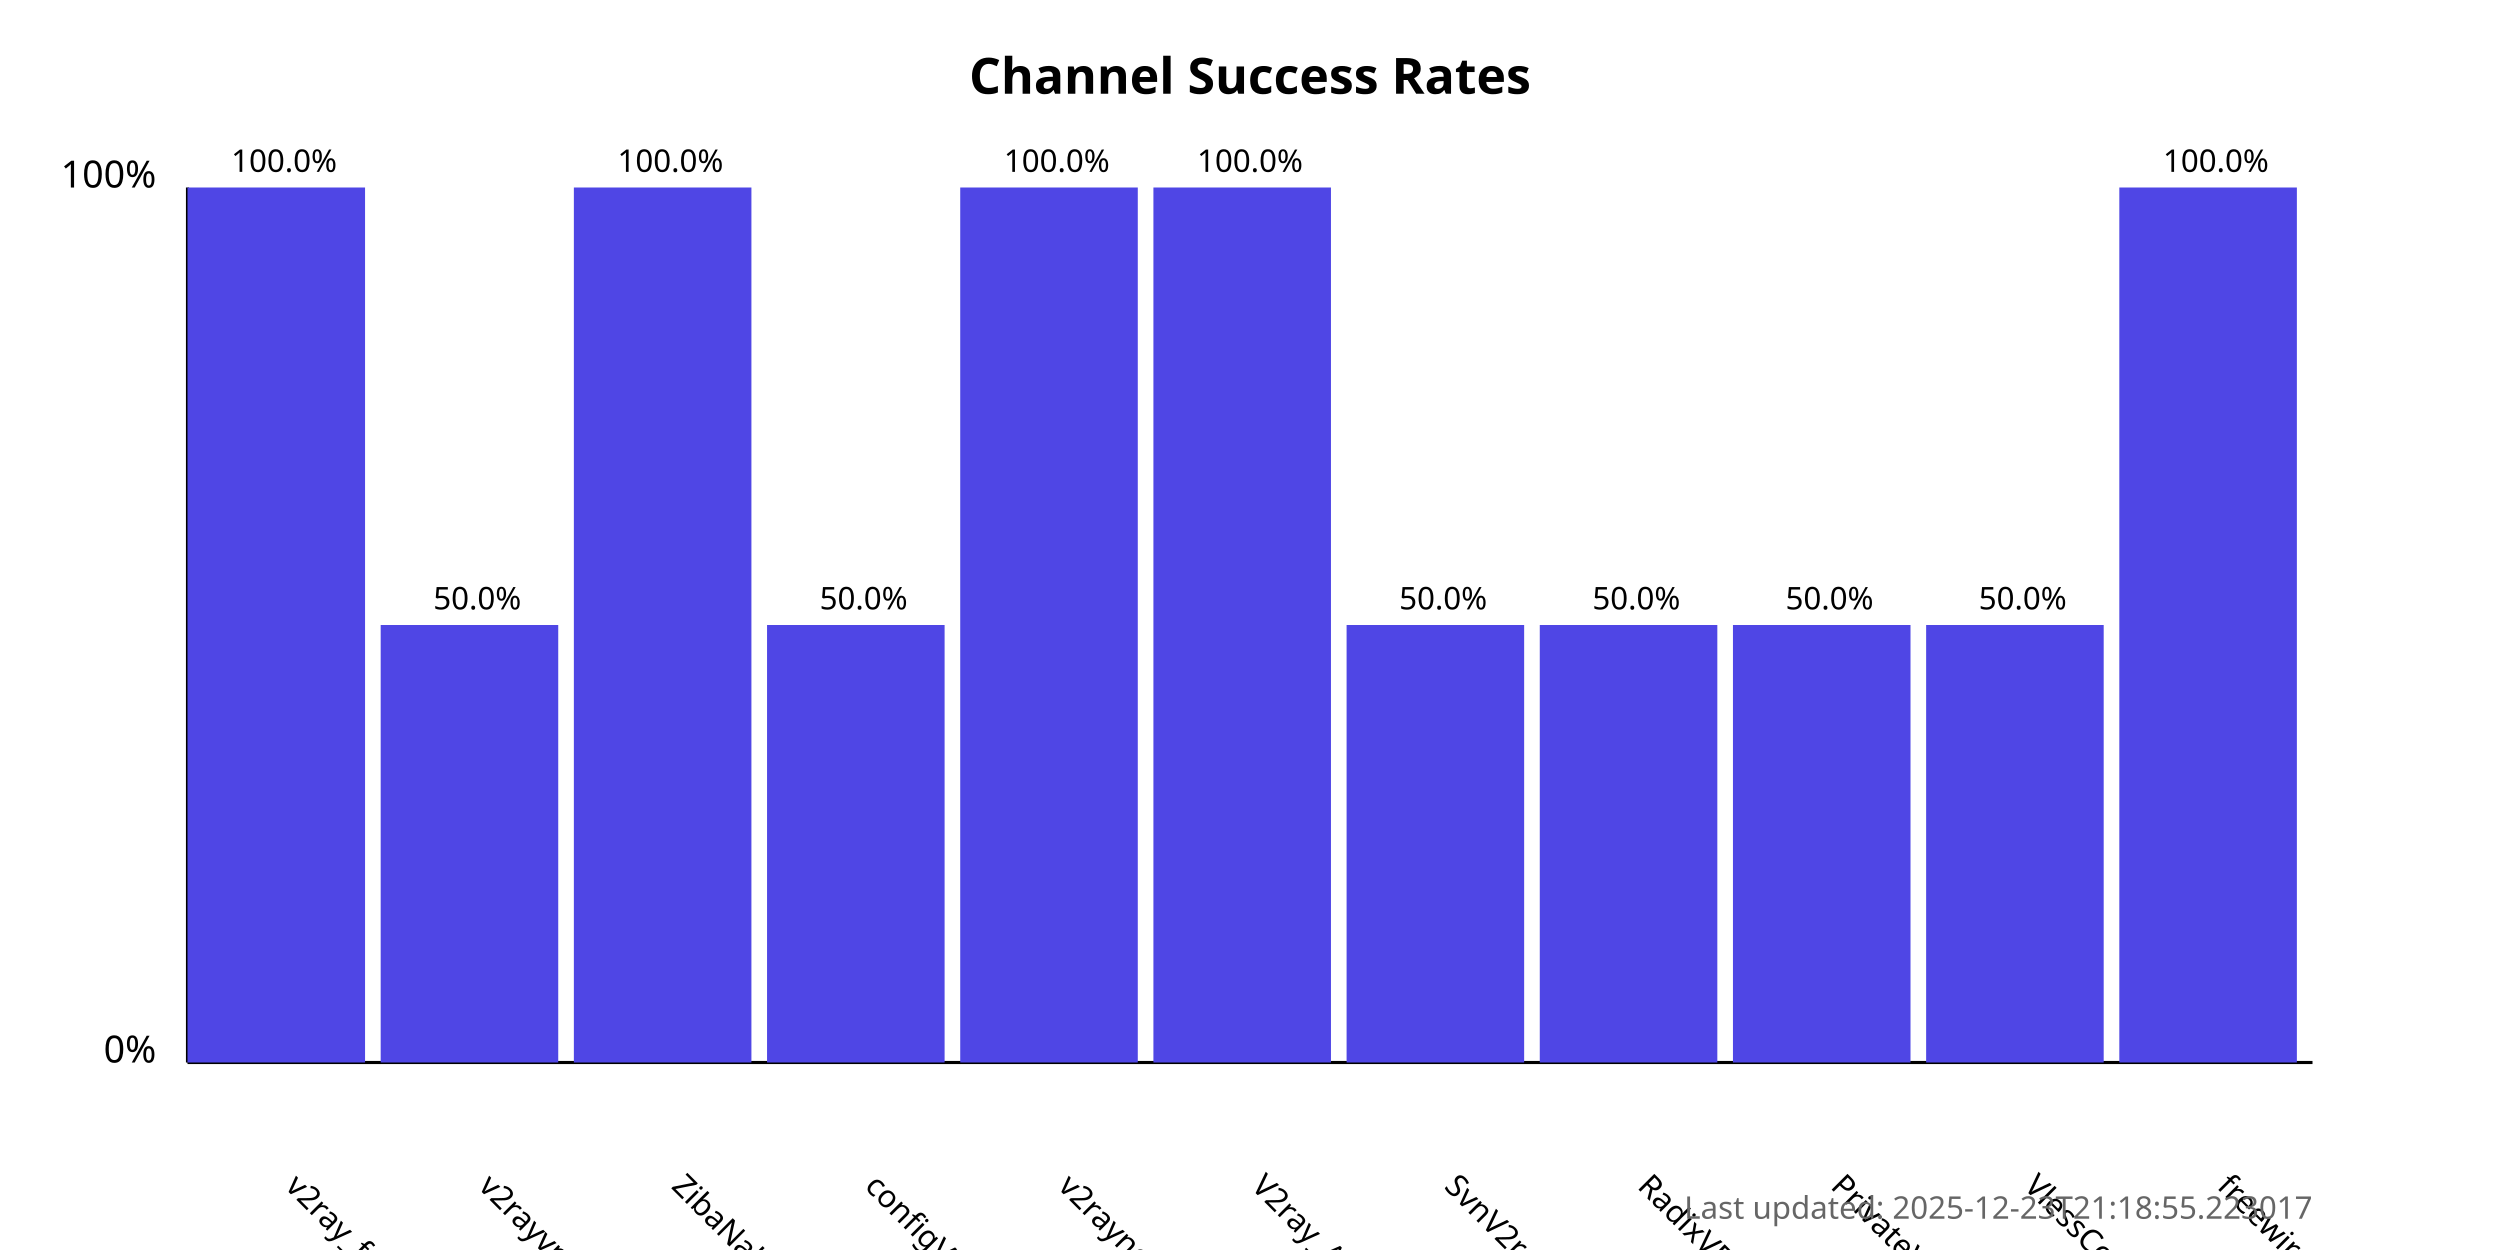
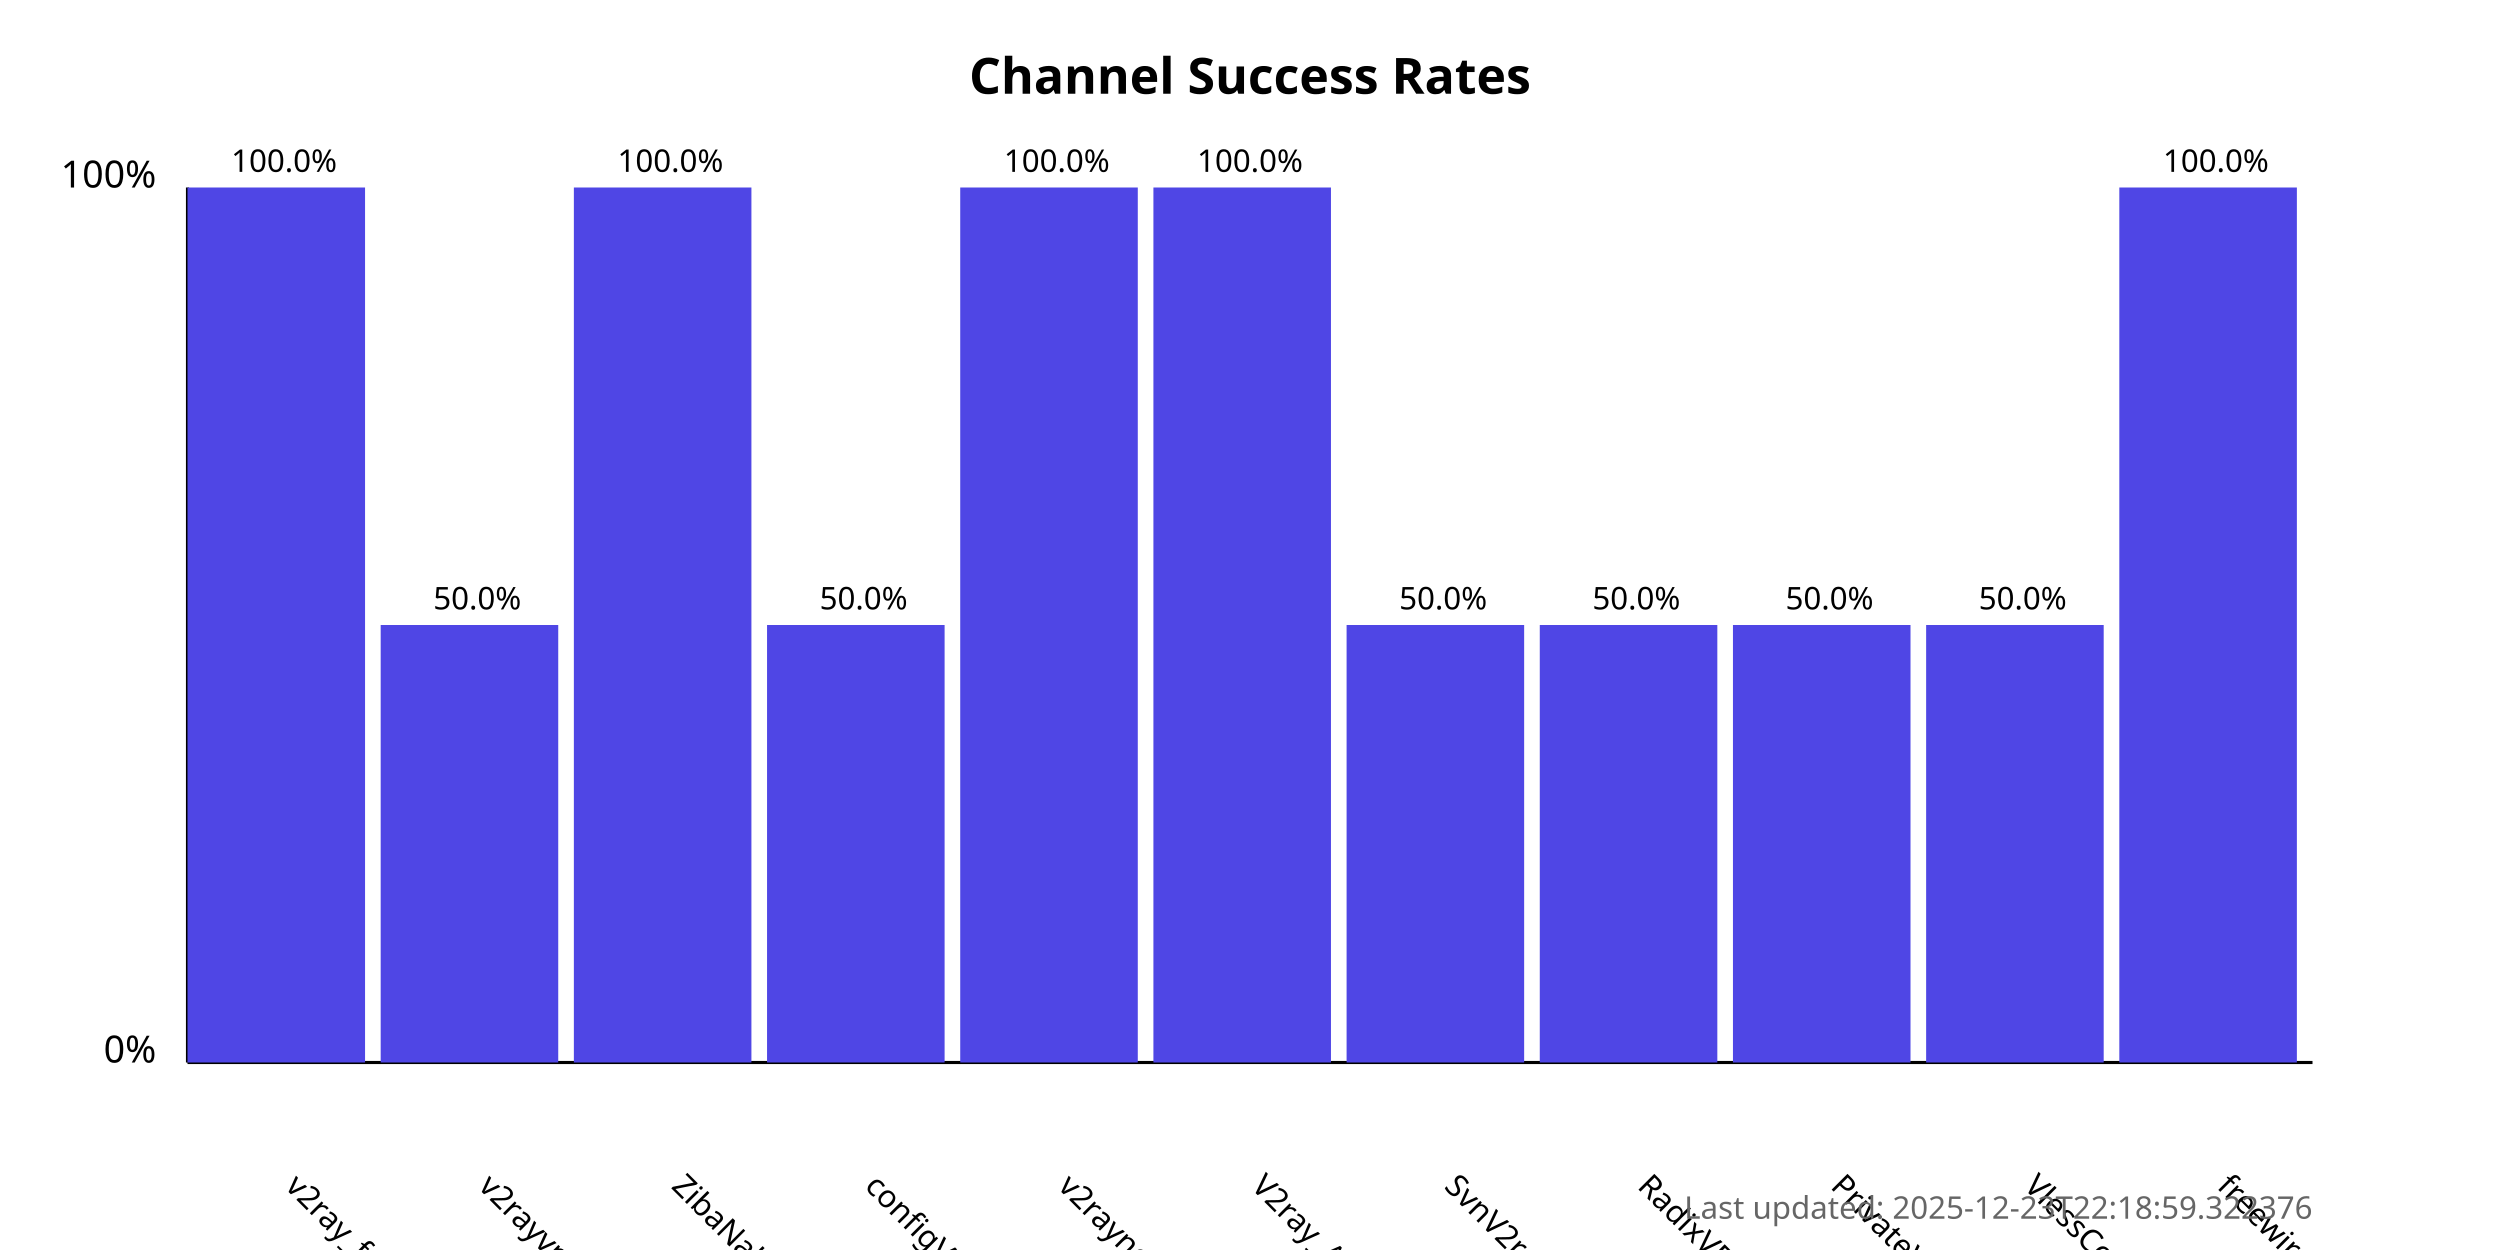
<svg xmlns="http://www.w3.org/2000/svg" width="800" height="400">
  <style>
            .chart-title { font: bold 16px sans-serif; }
            .axis-label { font: 12px sans-serif; }
            .tick-label { font: 10px sans-serif; }
            .bar { fill: #4f46e5; }
            .bar:hover { fill: #6366f1; }
            .timestamp { font: 10px sans-serif; fill: #666; }
        </style>
  <text x="400.0" y="30" text-anchor="middle" class="chart-title">
            Channel Success Rates
        </text>
  <line x1="60" y1="340" x2="60" y2="60" stroke="black" stroke-width="1" />
  <line x1="60" y1="340" x2="740" y2="340" stroke="black" stroke-width="1" />
  <text x="50" y="340" text-anchor="end" class="axis-label">0%</text>
  <text x="50" y="60" text-anchor="end" class="axis-label">100%</text>
  <g>
    <rect x="60" y="60.0" width="56.818" height="280.0" class="bar" />
    <text x="90.909" y="380" transform="rotate(45, 90.90909, 380)" text-anchor="start" class="tick-label">
                v2ray_free_conf
            </text>
    <text x="90.909" y="55.0" text-anchor="middle" class="tick-label">
                100.0%
            </text>
  </g>
  <g>
    <rect x="121.818" y="200.0" width="56.818" height="140.0" class="bar" />
    <text x="152.727" y="380" transform="rotate(45, 152.7273, 380)" text-anchor="start" class="tick-label">
                v2rayvpno
            </text>
    <text x="152.727" y="195.0" text-anchor="middle" class="tick-label">
                50.0%
            </text>
  </g>
  <g>
    <rect x="183.636" y="60.0" width="56.818" height="280.0" class="bar" />
    <text x="214.545" y="380" transform="rotate(45, 214.5455, 380)" text-anchor="start" class="tick-label">
                ZibaNabz
            </text>
    <text x="214.545" y="55.0" text-anchor="middle" class="tick-label">
                100.0%
            </text>
  </g>
  <g>
    <rect x="245.455" y="200.0" width="56.818" height="140.0" class="bar" />
    <text x="276.364" y="380" transform="rotate(45, 276.3636, 380)" text-anchor="start" class="tick-label">
                configV2rayForFree
            </text>
    <text x="276.364" y="195.0" text-anchor="middle" class="tick-label">
                50.0%
            </text>
  </g>
  <g>
    <rect x="307.273" y="60.0" width="56.818" height="280.0" class="bar" />
    <text x="338.182" y="380" transform="rotate(45, 338.1818, 380)" text-anchor="start" class="tick-label">
                v2rayngvpn
            </text>
    <text x="338.182" y="55.0" text-anchor="middle" class="tick-label">
                100.0%
            </text>
  </g>
  <g>
    <rect x="369.091" y="60.0" width="56.818" height="280.0" class="bar" />
    <text x="400.0" y="380" transform="rotate(45, 400.0, 380)" text-anchor="start" class="tick-label">
                V2ray_Alpha
            </text>
    <text x="400.0" y="55.0" text-anchor="middle" class="tick-label">
                100.0%
            </text>
  </g>
  <g>
    <rect x="430.909" y="200.0" width="56.818" height="140.0" class="bar" />
    <text x="461.818" y="380" transform="rotate(45, 461.8182, 380)" text-anchor="start" class="tick-label">
                SvnV2ray
            </text>
    <text x="461.818" y="195.0" text-anchor="middle" class="tick-label">
                50.0%
            </text>
  </g>
  <g>
    <rect x="492.727" y="200.0" width="56.818" height="140.0" class="bar" />
    <text x="523.636" y="380" transform="rotate(45, 523.6364, 380)" text-anchor="start" class="tick-label">
                RadixVPN
            </text>
    <text x="523.636" y="195.0" text-anchor="middle" class="tick-label">
                50.0%
            </text>
  </g>
  <g>
    <rect x="554.545" y="200.0" width="56.818" height="140.0" class="bar" />
    <text x="585.455" y="380" transform="rotate(45, 585.4545, 380)" text-anchor="start" class="tick-label">
                PrivateVPNs
            </text>
    <text x="585.455" y="195.0" text-anchor="middle" class="tick-label">
                50.0%
            </text>
  </g>
  <g>
    <rect x="616.364" y="200.0" width="56.818" height="140.0" class="bar" />
    <text x="647.273" y="380" transform="rotate(45, 647.2727, 380)" text-anchor="start" class="tick-label">
                VlessConfig
            </text>
    <text x="647.273" y="195.0" text-anchor="middle" class="tick-label">
                50.0%
            </text>
  </g>
  <g>
    <rect x="678.182" y="60.0" width="56.818" height="280.0" class="bar" />
    <text x="709.091" y="380" transform="rotate(45, 709.0909, 380)" text-anchor="start" class="tick-label">
                freewireguard
            </text>
    <text x="709.091" y="55.0" text-anchor="middle" class="tick-label">
                100.0%
            </text>
  </g>
  <text x="740" y="390" text-anchor="end" class="timestamp">
-             Last updated: 2025-12-23T21:18:55.223017
+             Last updated: 2025-12-23T22:18:59.322376
        </text>
</svg>
